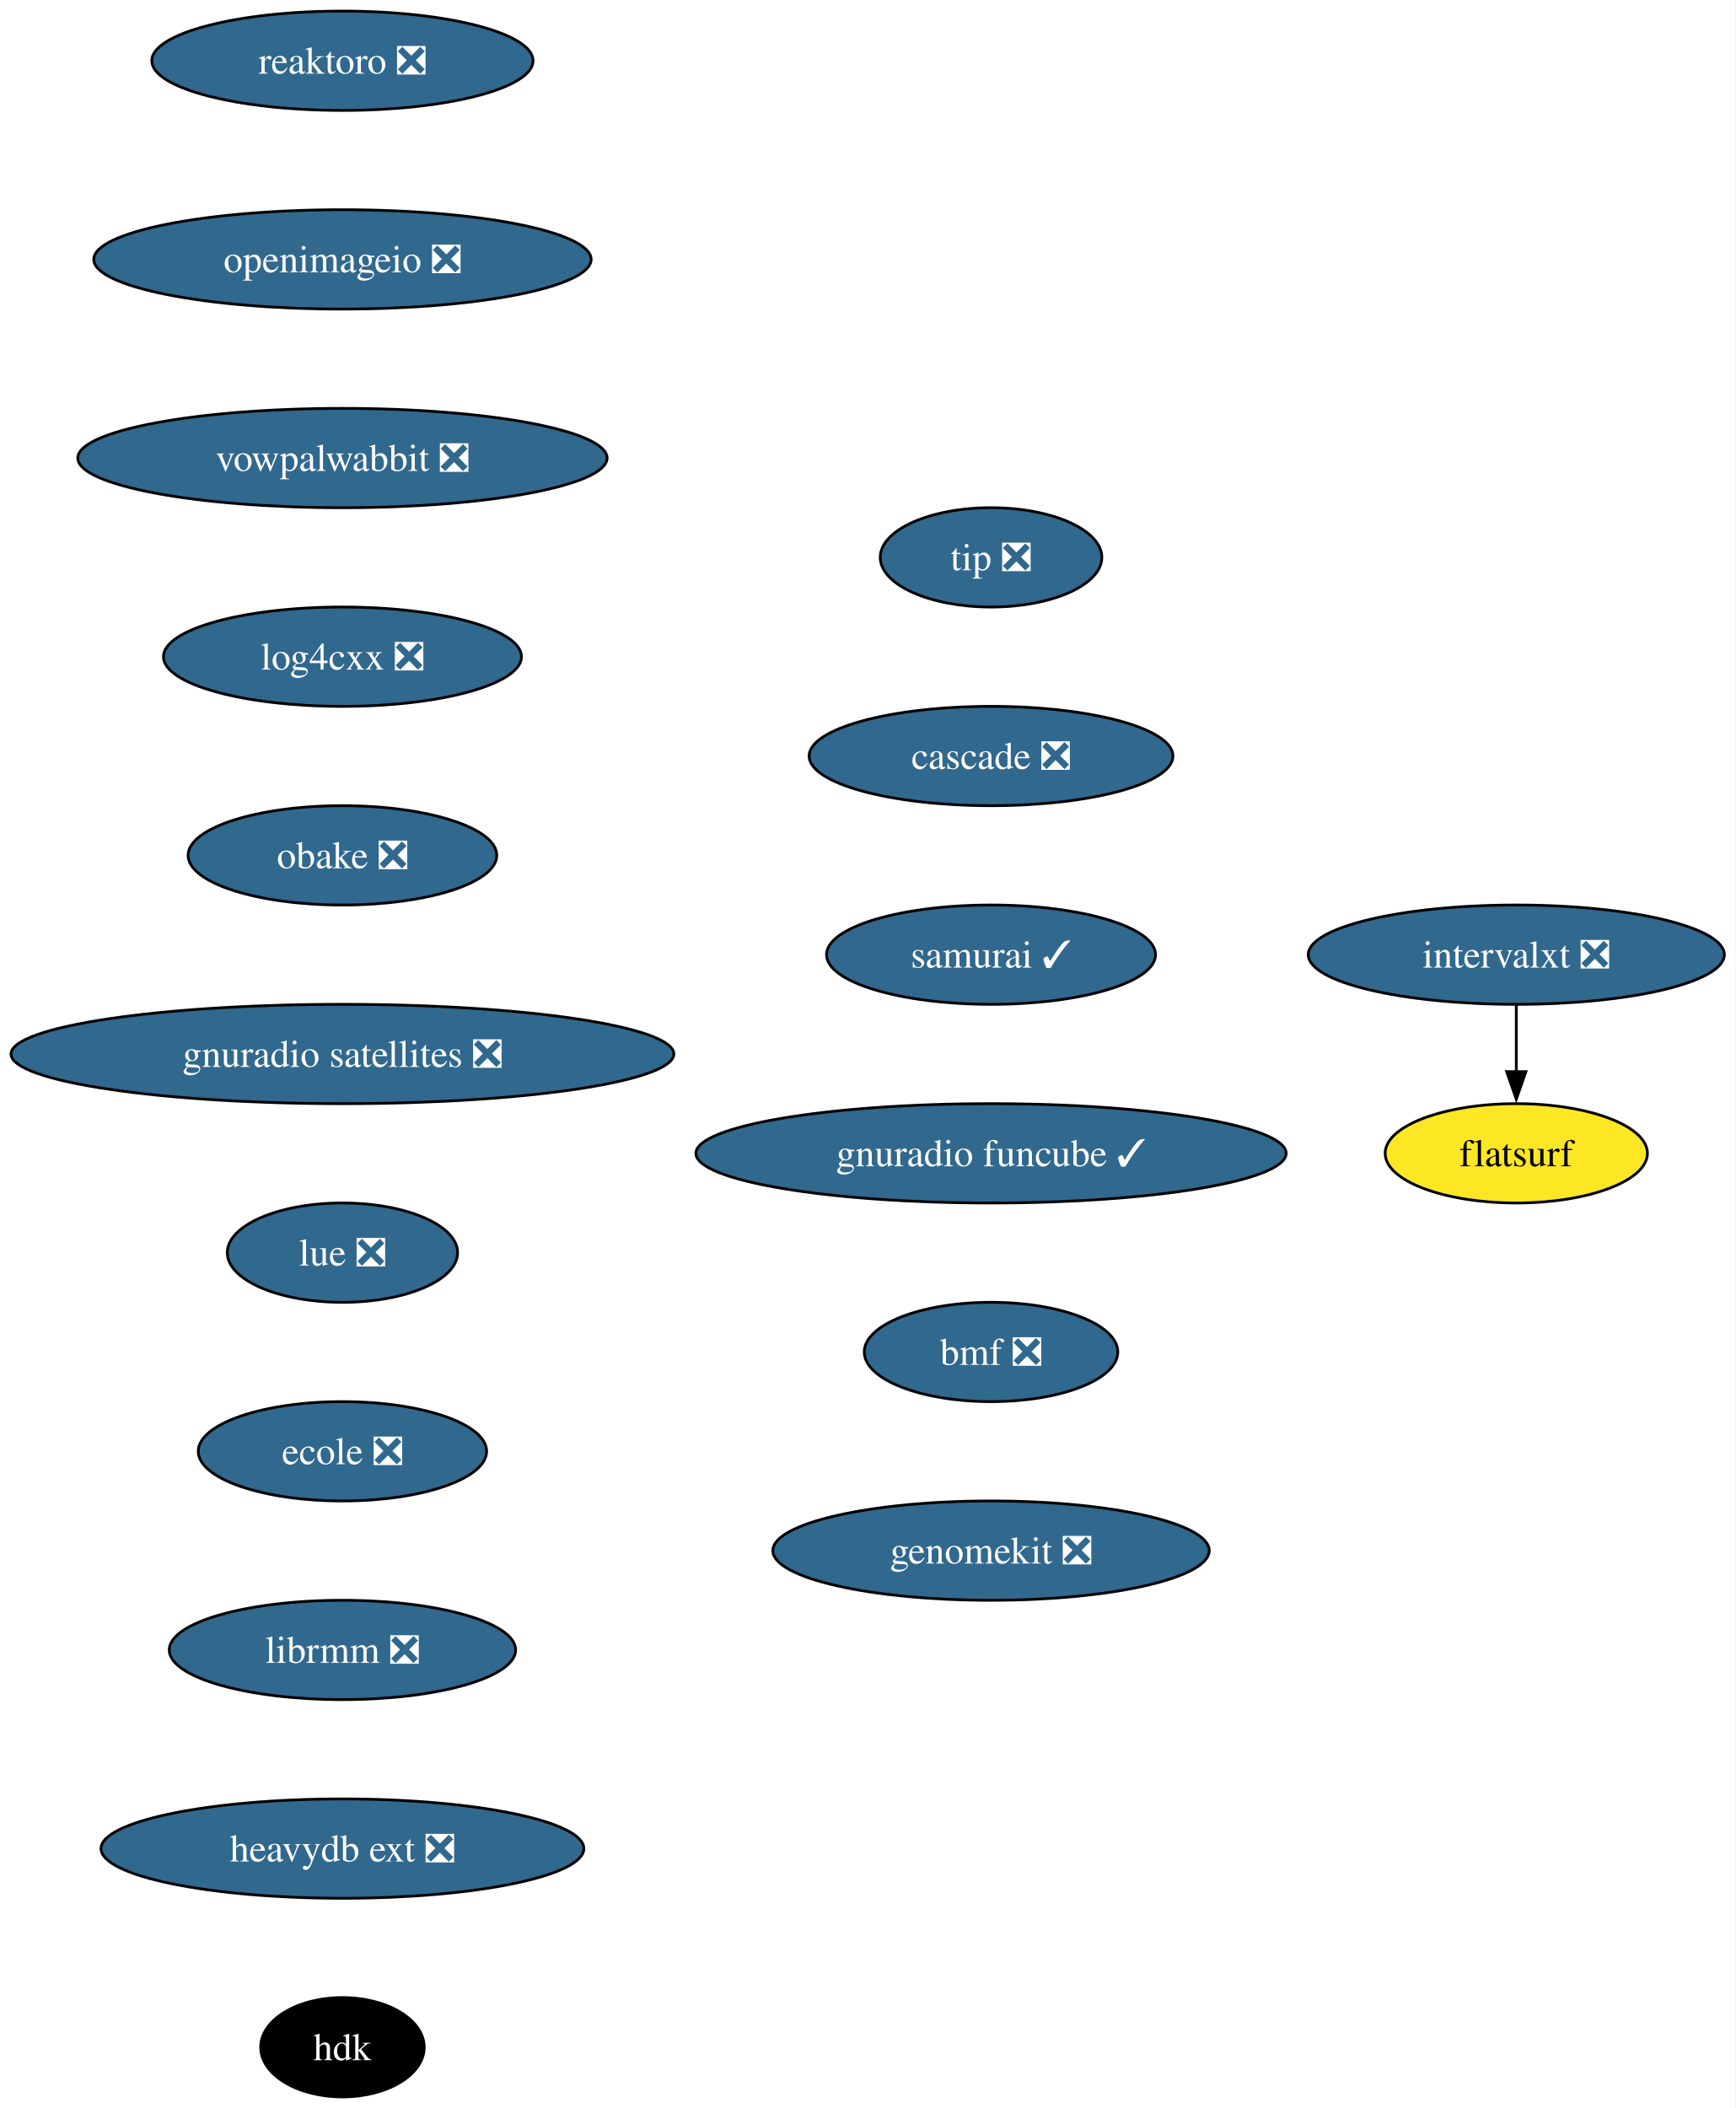
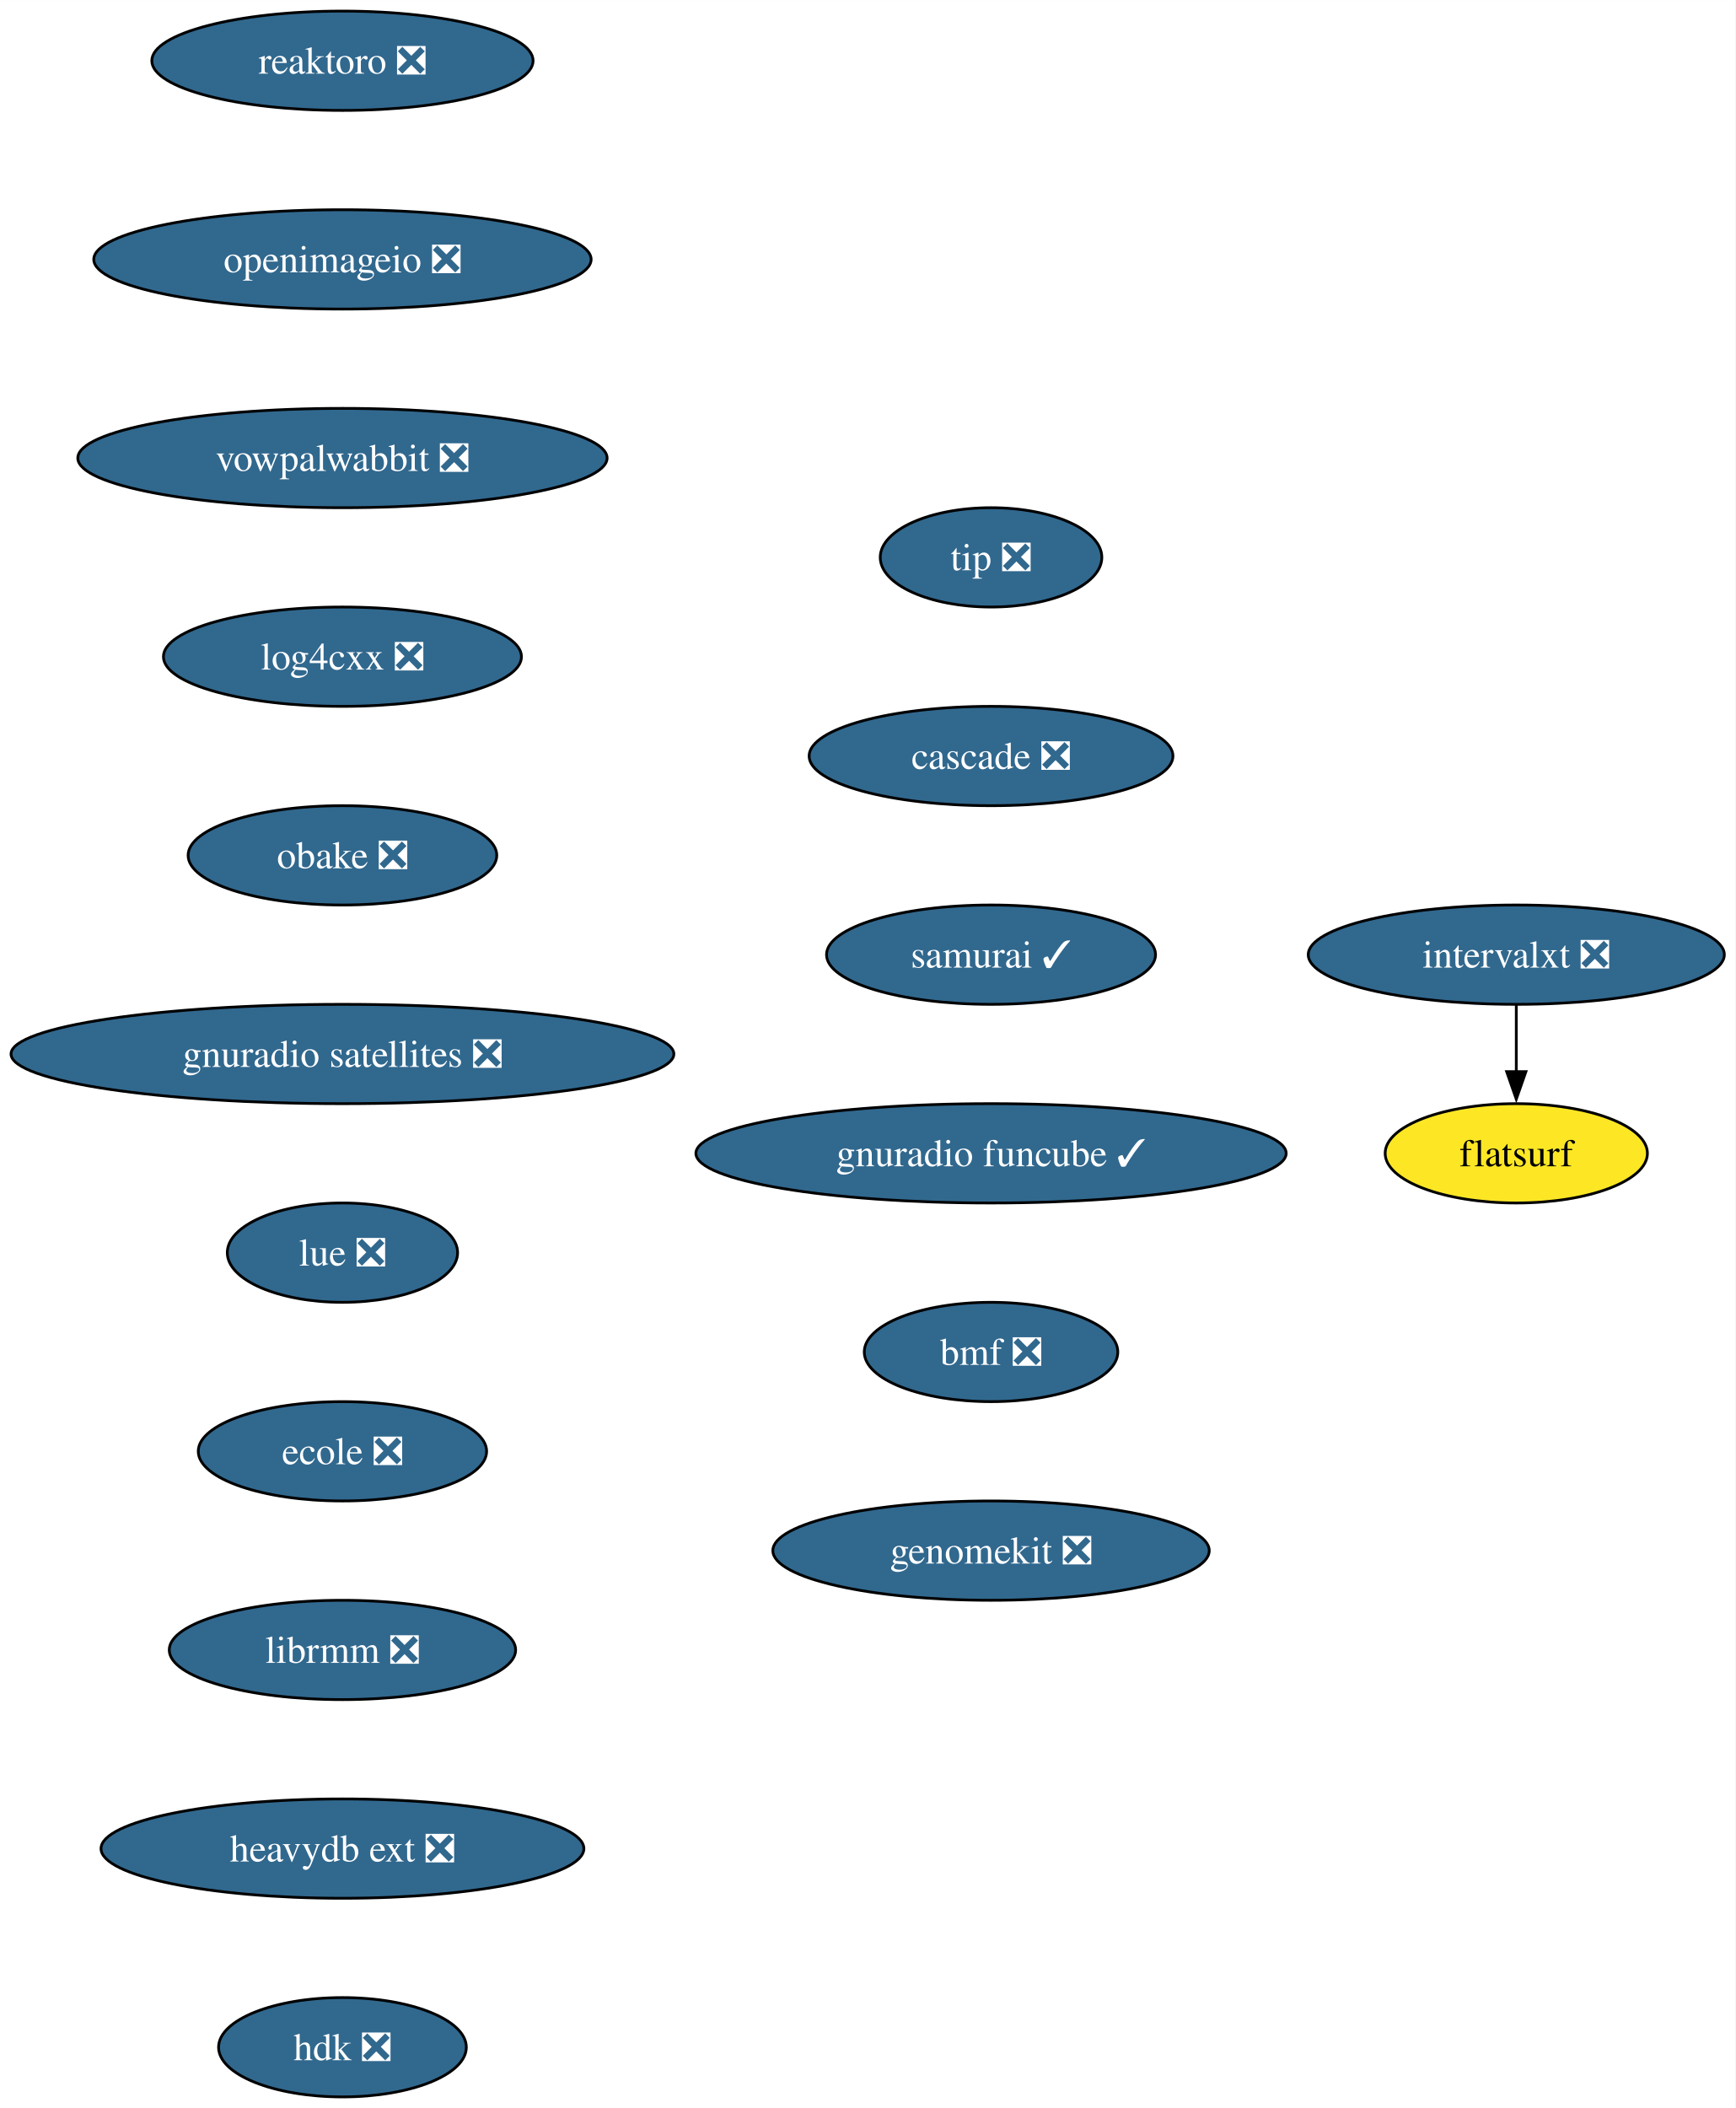
<svg xmlns="http://www.w3.org/2000/svg" xmlns:xlink="http://www.w3.org/1999/xlink" width="629pt" height="764pt" viewBox="0.00 0.00 629.03 764.00">
  <g id="graph0" class="graph" transform="scale(1 1) rotate(0) translate(4 760)">
    <polygon fill="white" stroke="none" points="-4,4 -4,-760 625.03,-760 625.03,4 -4,4" />
    <g id="node1" class="node">
      <g id="a_node1">
        <a xlink:href="https://github.com/conda-forge/reaktoro-feedstock/pull/111" xlink:title="reaktoro ❎">
          <ellipse fill="#31688e" stroke="black" cx="120.13" cy="-738" rx="69.1" ry="18" />
          <text text-anchor="middle" x="120.13" y="-733.33" font-family="Times,serif" font-size="14.00" fill="white">reaktoro ❎</text>
        </a>
      </g>
    </g>
    <g id="node2" class="node">
      <g id="a_node2">
        <a xlink:href="https://github.com/conda-forge/openimageio-feedstock/pull/107" xlink:title="openimageio ❎">
          <ellipse fill="#31688e" stroke="black" cx="120.13" cy="-666" rx="90.14" ry="18" />
          <text text-anchor="middle" x="120.13" y="-661.33" font-family="Times,serif" font-size="14.00" fill="white">openimageio ❎</text>
        </a>
      </g>
    </g>
    <g id="node3" class="node">
      <g id="a_node3">
        <a xlink:href="https://github.com/conda-forge/vowpalwabbit-feedstock/pull/83" xlink:title="vowpalwabbit ❎">
          <ellipse fill="#31688e" stroke="black" cx="120.13" cy="-594" rx="95.93" ry="18" />
          <text text-anchor="middle" x="120.13" y="-589.33" font-family="Times,serif" font-size="14.00" fill="white">vowpalwabbit ❎</text>
        </a>
      </g>
    </g>
    <g id="node4" class="node">
      <g id="a_node4">
        <a xlink:href="https://github.com/conda-forge/log4cxx-feedstock/pull/25" xlink:title="log4cxx ❎">
          <ellipse fill="#31688e" stroke="black" cx="120.13" cy="-522" rx="64.89" ry="18" />
          <text text-anchor="middle" x="120.13" y="-517.33" font-family="Times,serif" font-size="14.00" fill="white">log4cxx ❎</text>
        </a>
      </g>
    </g>
    <g id="node5" class="node">
      <g id="a_node5">
        <a xlink:href="https://github.com/conda-forge/obake-feedstock/pull/47" xlink:title="obake ❎">
          <ellipse fill="#31688e" stroke="black" cx="120.13" cy="-450" rx="55.94" ry="18" />
          <text text-anchor="middle" x="120.13" y="-445.32" font-family="Times,serif" font-size="14.00" fill="white">obake ❎</text>
        </a>
      </g>
    </g>
    <g id="node6" class="node">
      <g id="a_node6">
        <a xlink:href="https://github.com/conda-forge/gnuradio-satellites-feedstock/pull/140" xlink:title="gnuradio satellites ❎">
          <ellipse fill="#31688e" stroke="black" cx="120.13" cy="-378" rx="120.13" ry="18" />
          <text text-anchor="middle" x="120.13" y="-373.32" font-family="Times,serif" font-size="14.00" fill="white">gnuradio satellites ❎</text>
        </a>
      </g>
    </g>
    <g id="node7" class="node">
      <g id="a_node7">
        <a xlink:href="https://github.com/conda-forge/lue-feedstock/pull/51" xlink:title="lue ❎">
          <ellipse fill="#31688e" stroke="black" cx="120.13" cy="-306" rx="41.74" ry="18" />
          <text text-anchor="middle" x="120.13" y="-301.32" font-family="Times,serif" font-size="14.00" fill="white">lue ❎</text>
        </a>
      </g>
    </g>
    <g id="node8" class="node">
      <g id="a_node8">
        <a xlink:href="https://github.com/conda-forge/ecole-feedstock/pull/42" xlink:title="ecole ❎">
          <ellipse fill="#31688e" stroke="black" cx="120.13" cy="-234" rx="52.26" ry="18" />
          <text text-anchor="middle" x="120.13" y="-229.32" font-family="Times,serif" font-size="14.00" fill="white">ecole ❎</text>
        </a>
      </g>
    </g>
    <g id="node9" class="node">
      <g id="a_node9">
        <a xlink:href="https://github.com/conda-forge/librmm-feedstock/pull/69" xlink:title="librmm ❎">
          <ellipse fill="#31688e" stroke="black" cx="120.13" cy="-162" rx="62.78" ry="18" />
          <text text-anchor="middle" x="120.13" y="-157.32" font-family="Times,serif" font-size="14.00" fill="white">librmm ❎</text>
        </a>
      </g>
    </g>
    <g id="node10" class="node">
      <g id="a_node10">
        <a xlink:href="https://github.com/conda-forge/heavydb-ext-feedstock/pull/75" xlink:title="heavydb ext ❎">
          <ellipse fill="#31688e" stroke="black" cx="120.13" cy="-90" rx="87.51" ry="18" />
          <text text-anchor="middle" x="120.13" y="-85.33" font-family="Times,serif" font-size="14.00" fill="white">heavydb ext ❎</text>
        </a>
      </g>
    </g>
    <g id="node13" class="node">
      <g id="a_node13">
-         <a xlink:href="https://github.com/conda-forge/hdk-feedstock" xlink:title="hdk">
-           <ellipse fill="#000000" stroke="black" cx="120.13" cy="-18" rx="29.64" ry="18" />
-           <text text-anchor="middle" x="120.13" y="-13.32" font-family="Times,serif" font-size="14.00" fill="white">hdk</text>
+         <a xlink:href="https://github.com/conda-forge/hdk-feedstock/pull/58" xlink:title="hdk ❎">
+           <ellipse fill="#31688e" stroke="black" cx="120.13" cy="-18" rx="44.9" ry="18" />
+           <text text-anchor="middle" x="120.13" y="-13.32" font-family="Times,serif" font-size="14.00" fill="white">hdk ❎</text>
        </a>
      </g>
    </g>
    <g id="node11" class="node">
      <g id="a_node11">
        <a xlink:href="https://github.com/conda-forge/intervalxt-feedstock/pull/22" xlink:title="intervalxt ❎">
          <ellipse fill="#31688e" stroke="black" cx="545.62" cy="-414" rx="75.41" ry="18" />
          <text text-anchor="middle" x="545.62" y="-409.32" font-family="Times,serif" font-size="14.00" fill="white">intervalxt ❎</text>
        </a>
      </g>
    </g>
    <g id="node12" class="node">
      <g id="a_node12">
        <a xlink:href="https://github.com/conda-forge/flatsurf-feedstock" xlink:title="flatsurf">
          <ellipse fill="#fde725" stroke="black" cx="545.62" cy="-342" rx="47.53" ry="18" />
          <text text-anchor="middle" x="545.62" y="-337.32" font-family="Times,serif" font-size="14.00">flatsurf</text>
        </a>
      </g>
    </g>
    <g id="edge10" class="edge">
      <path fill="none" stroke="black" d="M545.62,-395.7C545.62,-388.41 545.62,-379.73 545.62,-371.54" />
      <polygon fill="black" stroke="black" points="549.12,-371.62 545.62,-361.62 542.12,-371.62 549.12,-371.62" />
    </g>
    <g id="node14" class="node">
      <g id="a_node14">
        <a xlink:href="https://github.com/conda-forge/tip-feedstock/pull/32" xlink:title="tip ❎">
          <ellipse fill="#31688e" stroke="black" cx="355.23" cy="-558" rx="40.16" ry="18" />
          <text text-anchor="middle" x="355.23" y="-553.33" font-family="Times,serif" font-size="14.00" fill="white">tip ❎</text>
        </a>
      </g>
    </g>
    <g id="node15" class="node">
      <g id="a_node15">
        <a xlink:href="https://github.com/conda-forge/cascade-feedstock/pull/23" xlink:title="cascade ❎">
          <ellipse fill="#31688e" stroke="black" cx="355.23" cy="-486" rx="65.94" ry="18" />
          <text text-anchor="middle" x="355.23" y="-481.32" font-family="Times,serif" font-size="14.00" fill="white">cascade ❎</text>
        </a>
      </g>
    </g>
    <g id="node16" class="node">
      <g id="a_node16">
        <a xlink:href="https://github.com/conda-forge/samurai-feedstock/pull/22" xlink:title="samurai ✓">
          <ellipse fill="#31688e" stroke="black" cx="355.23" cy="-414" rx="59.63" ry="18" />
          <text text-anchor="middle" x="355.23" y="-409.32" font-family="Times,serif" font-size="14.00" fill="white">samurai ✓</text>
        </a>
      </g>
    </g>
    <g id="node17" class="node">
      <g id="a_node17">
        <a xlink:href="https://github.com/conda-forge/gnuradio-funcube-feedstock/pull/10" xlink:title="gnuradio funcube ✓">
          <ellipse fill="#31688e" stroke="black" cx="355.23" cy="-342" rx="106.98" ry="18" />
          <text text-anchor="middle" x="355.23" y="-337.32" font-family="Times,serif" font-size="14.00" fill="white">gnuradio funcube ✓</text>
        </a>
      </g>
    </g>
    <g id="node18" class="node">
      <g id="a_node18">
        <a xlink:href="https://github.com/conda-forge/bmf-feedstock/pull/27" xlink:title="bmf ❎">
          <ellipse fill="#31688e" stroke="black" cx="355.23" cy="-270" rx="45.95" ry="18" />
          <text text-anchor="middle" x="355.23" y="-265.32" font-family="Times,serif" font-size="14.00" fill="white">bmf ❎</text>
        </a>
      </g>
    </g>
    <g id="node19" class="node">
      <g id="a_node19">
        <a xlink:href="https://github.com/conda-forge/genomekit-feedstock/pull/36" xlink:title="genomekit ❎">
          <ellipse fill="#31688e" stroke="black" cx="355.23" cy="-198" rx="79.09" ry="18" />
          <text text-anchor="middle" x="355.23" y="-193.32" font-family="Times,serif" font-size="14.00" fill="white">genomekit ❎</text>
        </a>
      </g>
    </g>
  </g>
</svg>
